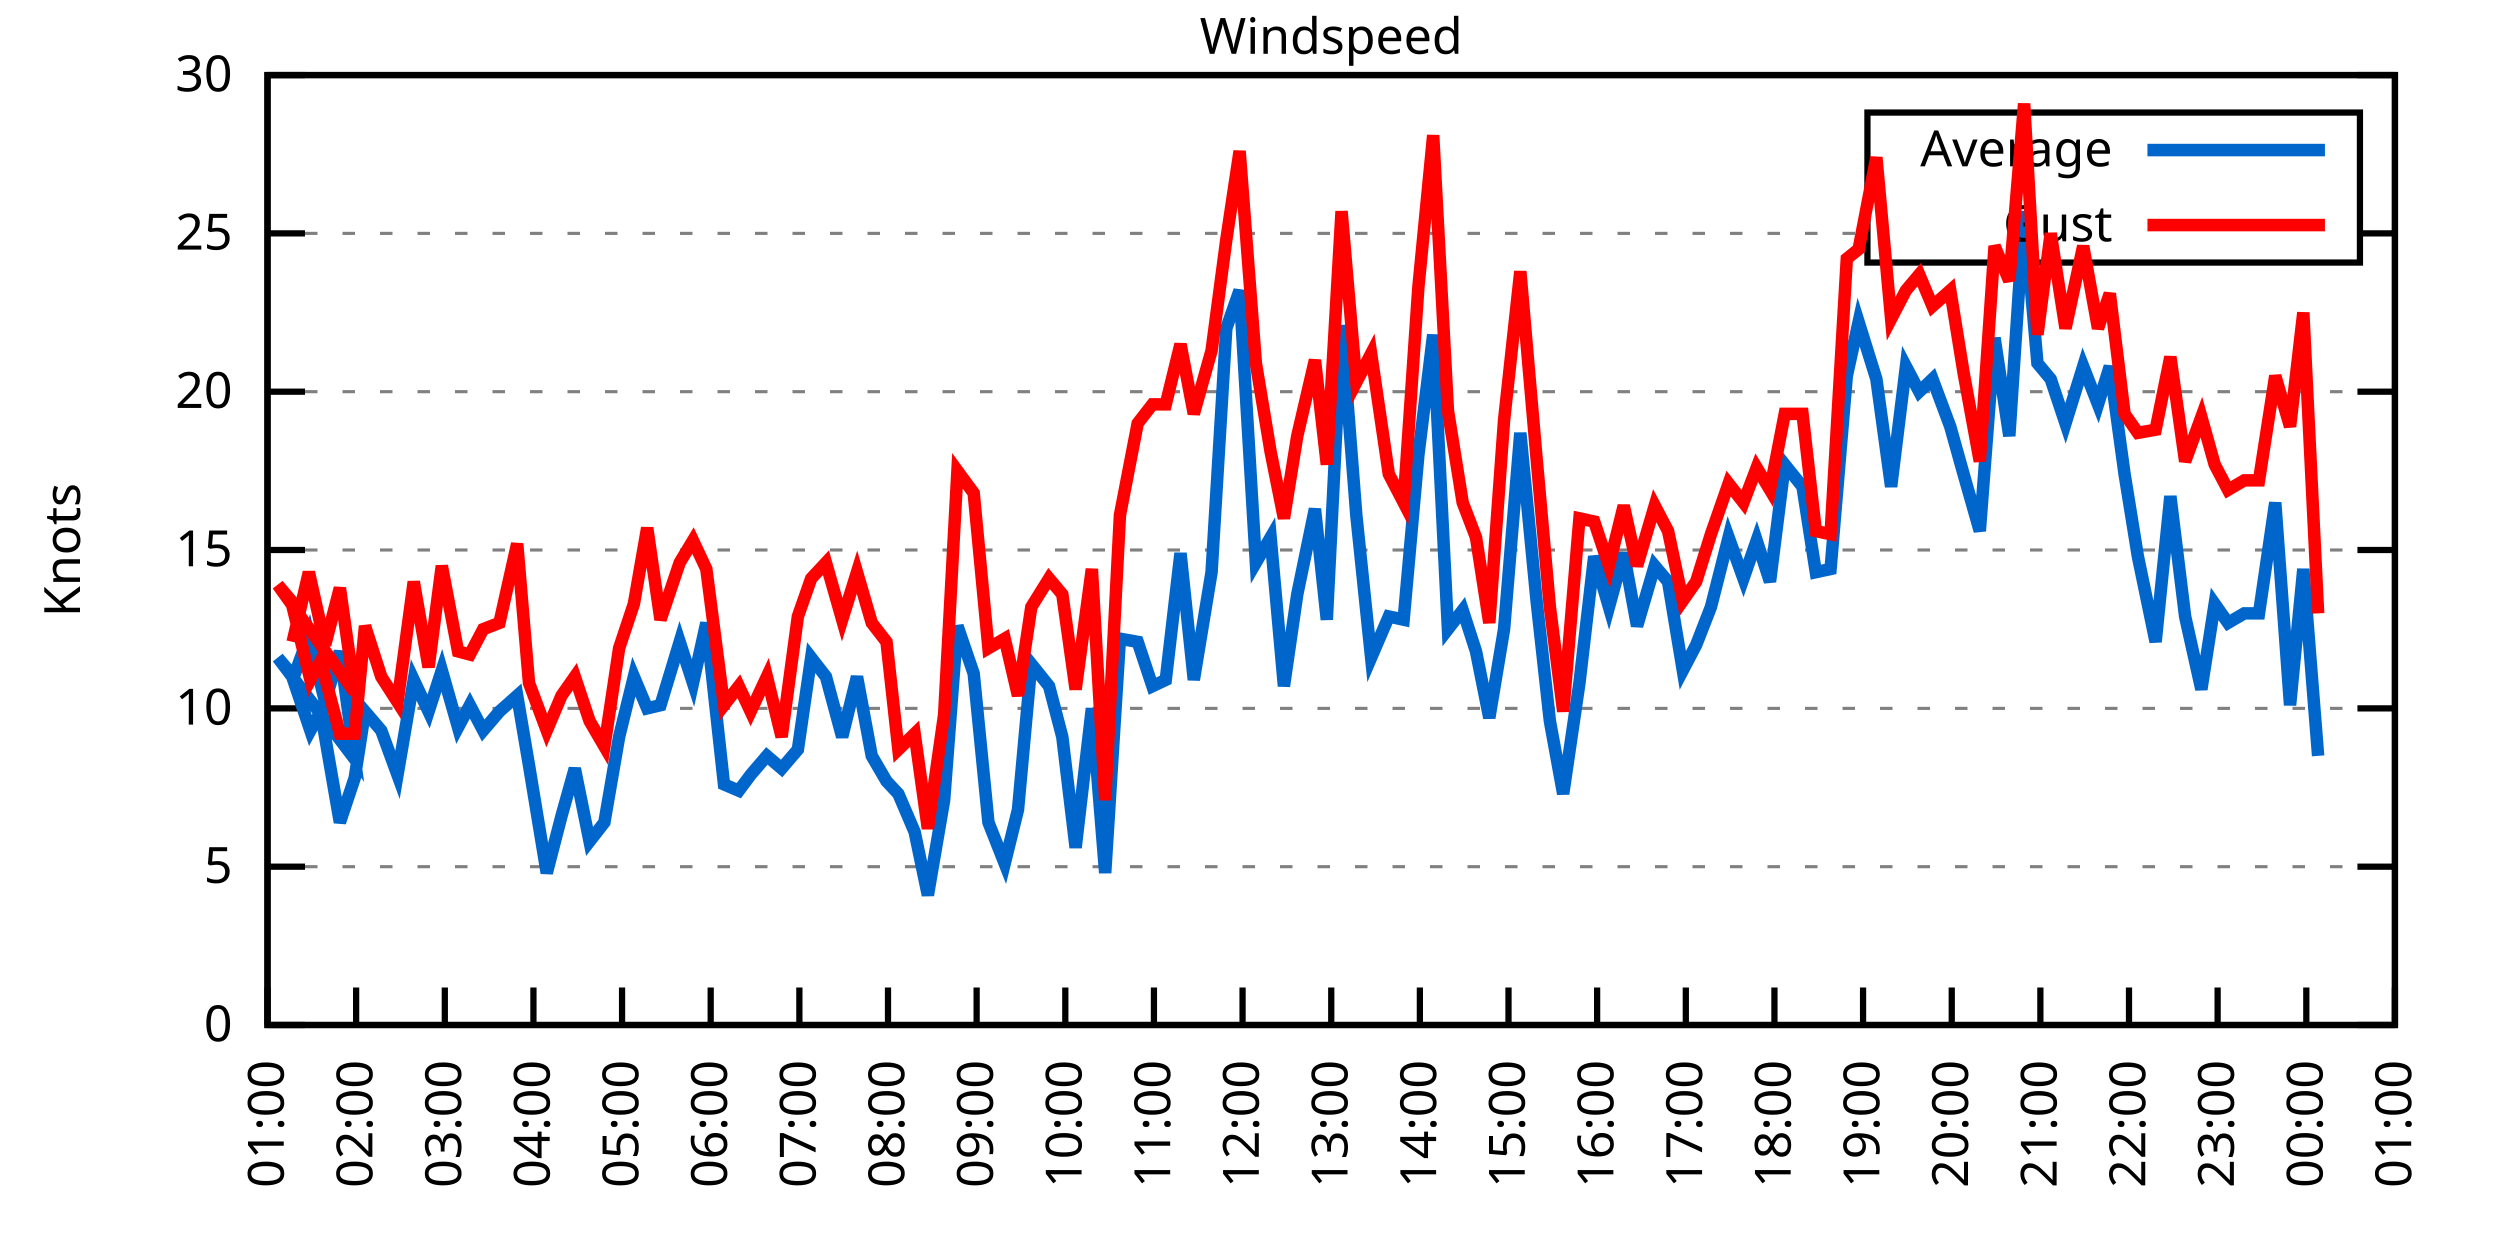
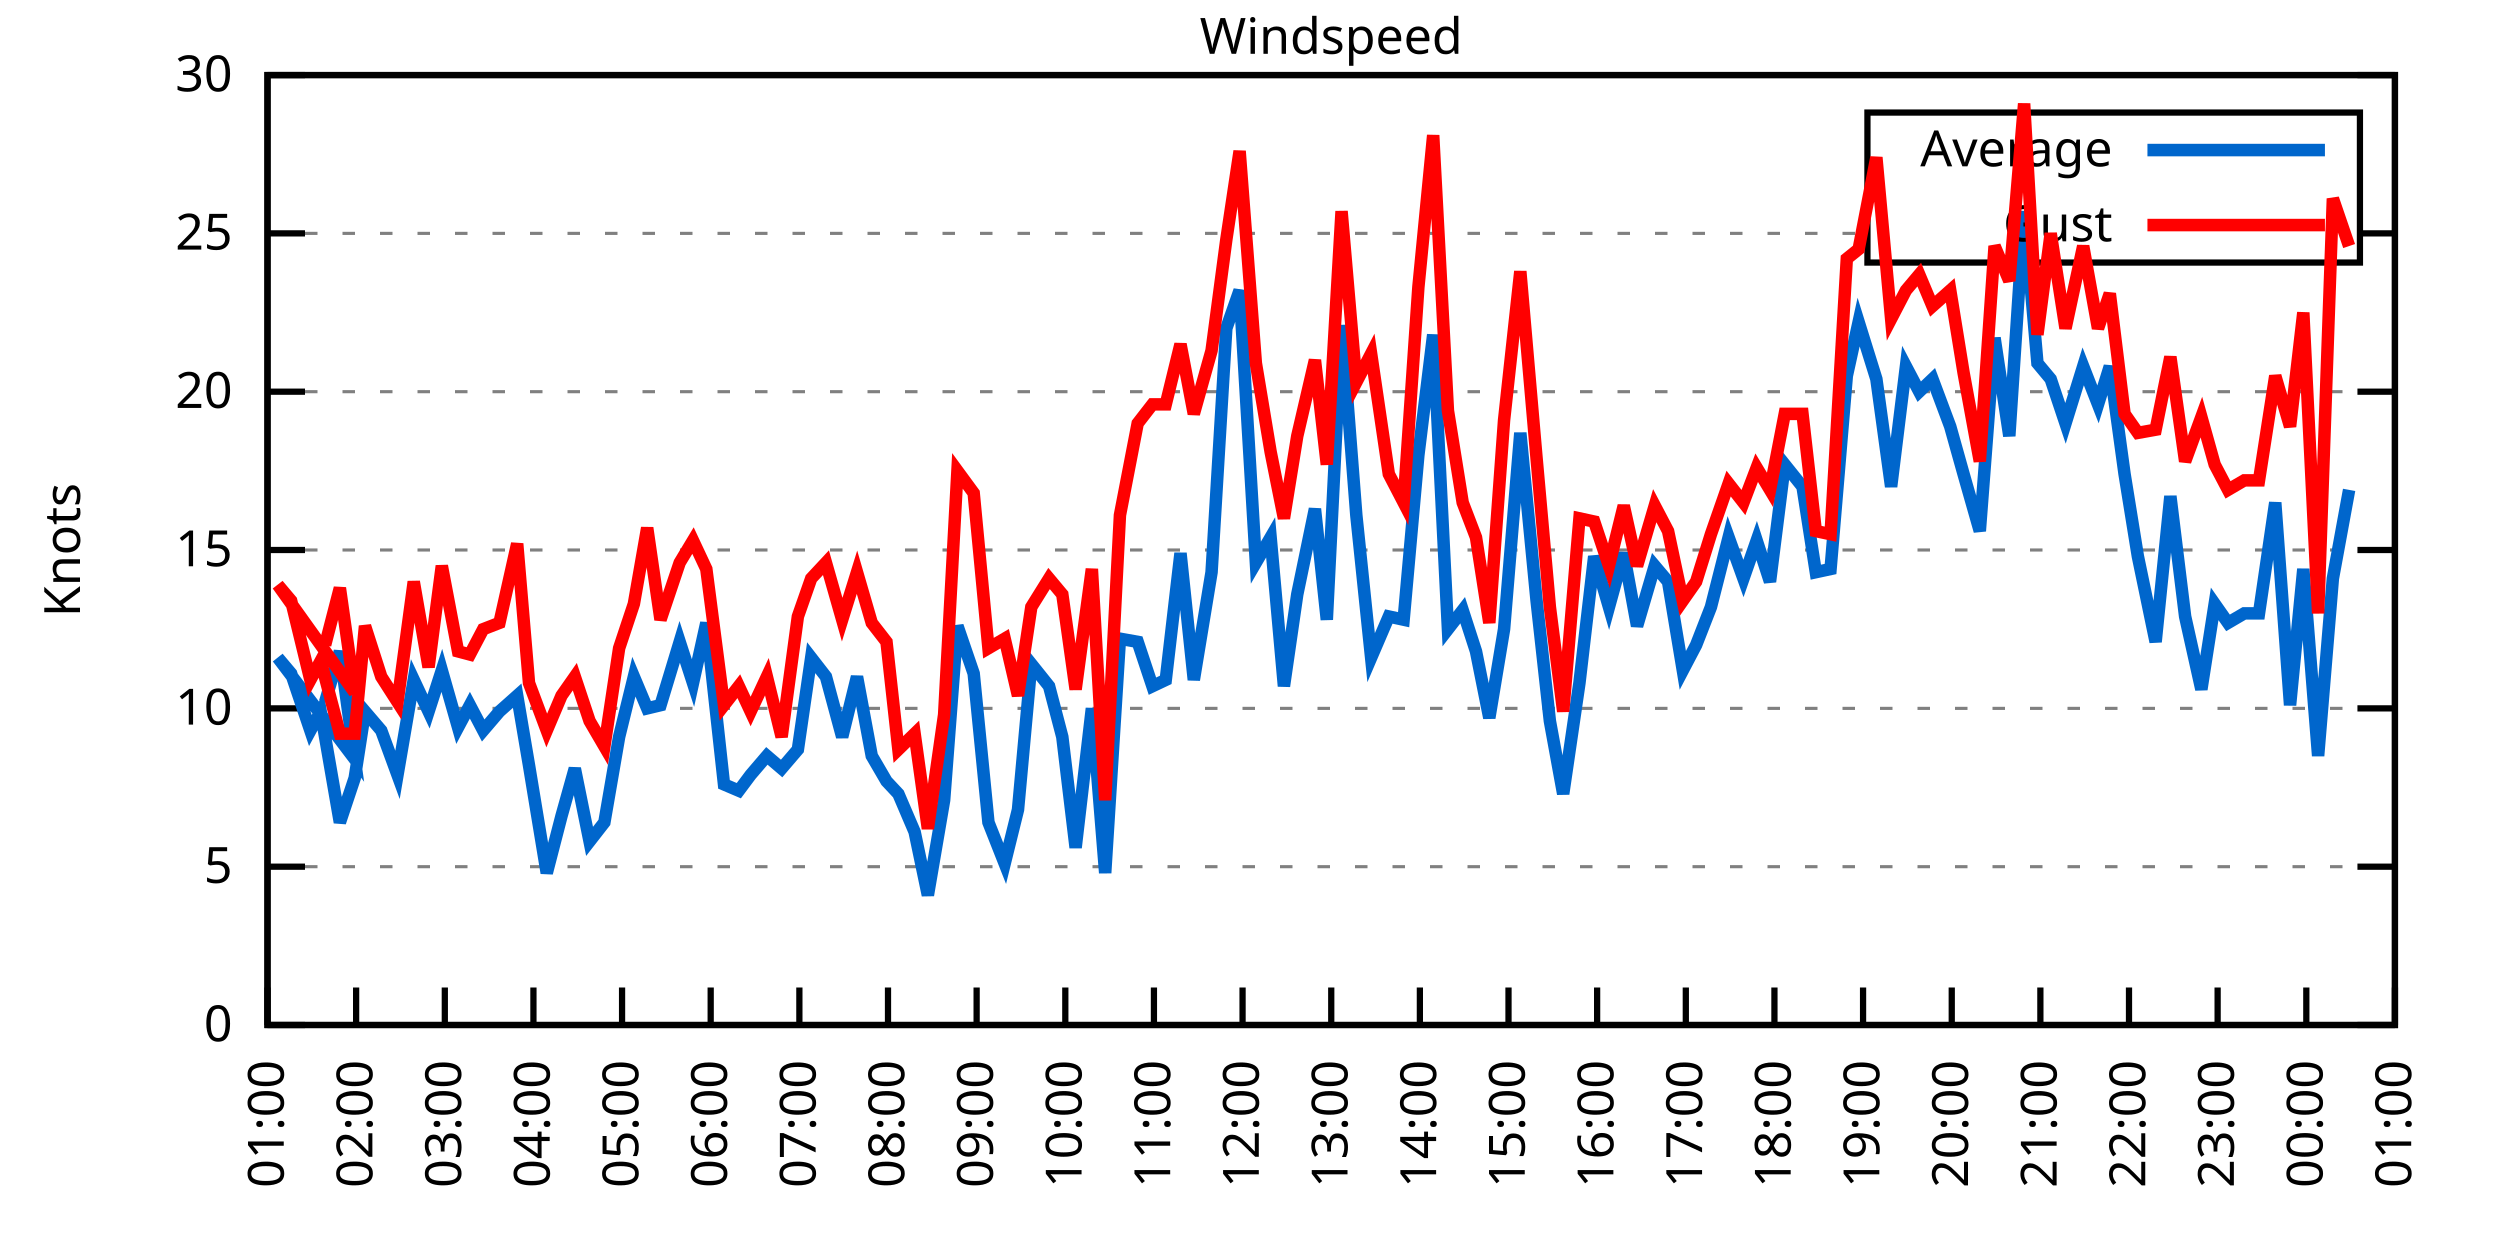
<svg xmlns="http://www.w3.org/2000/svg" xmlns:xlink="http://www.w3.org/1999/xlink" width="400" height="200" viewBox="0 0 400 200">
  <g id="gnuplot_canvas">
    <rect x="0" y="0" width="400" height="200" fill="none" />
    <defs>
      <circle id="gpDot" r="0.5" stroke-width="0.5" stroke="currentColor" />
      <path id="gpPt0" stroke-width="0.333" stroke="currentColor" d="M-1,0 h2 M0,-1 v2" />
      <path id="gpPt1" stroke-width="0.333" stroke="currentColor" d="M-1,-1 L1,1 M1,-1 L-1,1" />
      <path id="gpPt2" stroke-width="0.333" stroke="currentColor" d="M-1,0 L1,0 M0,-1 L0,1 M-1,-1 L1,1 M-1,1 L1,-1" />
      <rect id="gpPt3" stroke-width="0.333" stroke="currentColor" x="-1" y="-1" width="2" height="2" />
      <rect id="gpPt4" stroke-width="0.333" stroke="currentColor" fill="currentColor" x="-1" y="-1" width="2" height="2" />
      <circle id="gpPt5" stroke-width="0.333" stroke="currentColor" cx="0" cy="0" r="1" />
      <use xlink:href="#gpPt5" id="gpPt6" fill="currentColor" stroke="none" />
      <path id="gpPt7" stroke-width="0.333" stroke="currentColor" d="M0,-1.33 L-1.33,0.67 L1.33,0.67 z" />
      <use xlink:href="#gpPt7" id="gpPt8" fill="currentColor" stroke="none" />
      <use xlink:href="#gpPt7" id="gpPt9" stroke="currentColor" transform="rotate(180)" />
      <use xlink:href="#gpPt9" id="gpPt10" fill="currentColor" stroke="none" />
      <use xlink:href="#gpPt3" id="gpPt11" stroke="currentColor" transform="rotate(45)" />
      <use xlink:href="#gpPt11" id="gpPt12" fill="currentColor" stroke="none" />
      <path id="gpPt13" stroke-width="0.333" stroke="currentColor" d="M0,1.330 L1.265,0.411 L0.782,-1.067 L-0.782,-1.076 L-1.265,0.411 z" />
      <use xlink:href="#gpPt13" id="gpPt14" fill="currentColor" stroke="none" />
      <filter id="textbox" filterUnits="objectBoundingBox" x="0" y="0" height="1" width="1">
        <feFlood flood-color="white" flood-opacity="1" result="bgnd" />
        <feComposite in="SourceGraphic" in2="bgnd" operator="atop" />
      </filter>
      <filter id="greybox" filterUnits="objectBoundingBox" x="0" y="0" height="1" width="1">
        <feFlood flood-color="lightgrey" flood-opacity="1" result="grey" />
        <feComposite in="SourceGraphic" in2="grey" operator="atop" />
      </filter>
    </defs>
    <g fill="none" color="white" stroke="currentColor" stroke-width="1.00" stroke-linecap="butt" stroke-linejoin="miter">
</g>
    <g fill="none" color="black" stroke="currentColor" stroke-width="1.00" stroke-linecap="butt" stroke-linejoin="miter">
      <g stroke="none" shape-rendering="crispEdges">
        <polygon fill="rgb(255, 255, 255)" points="42.80,164.00 383.18,164.00 383.18,12.02 42.80,12.02 " />
      </g>
    </g>
    <g fill="none" color="black" stroke="currentColor" stroke-width="1.00" stroke-linecap="butt" stroke-linejoin="miter">
</g>
    <g fill="none" color="black" stroke="black" stroke-width="0.50" stroke-linecap="butt" stroke-linejoin="miter">
</g>
    <g fill="none" color="gray" stroke="currentColor" stroke-width="0.50" stroke-linecap="butt" stroke-linejoin="miter">
      <path stroke="gray" stroke-dasharray="2,4" class="gridline" d="M42.80,164.00 L383.19,164.00  " />
    </g>
    <g fill="none" color="gray" stroke="gray" stroke-width="1.00" stroke-linecap="butt" stroke-linejoin="miter">
</g>
    <g fill="none" color="black" stroke="currentColor" stroke-width="1.00" stroke-linecap="butt" stroke-linejoin="miter">
      <path stroke="black" d="M42.80,164.00 L48.80,164.00 M383.19,164.00 L377.19,164.00  " />
      <g transform="translate(37.20,166.60)" stroke="none" fill="black" font-family="Sans" font-size="8.00" text-anchor="end">
        <text>
          <tspan font-family="Sans"> 0</tspan>
        </text>
      </g>
    </g>
    <g fill="none" color="black" stroke="currentColor" stroke-width="1.00" stroke-linecap="butt" stroke-linejoin="miter">
</g>
    <g fill="none" color="black" stroke="black" stroke-width="0.50" stroke-linecap="butt" stroke-linejoin="miter">
</g>
    <g fill="none" color="gray" stroke="currentColor" stroke-width="0.50" stroke-linecap="butt" stroke-linejoin="miter">
      <path stroke="gray" stroke-dasharray="2,4" class="gridline" d="M42.80,138.67 L383.19,138.67  " />
    </g>
    <g fill="none" color="gray" stroke="gray" stroke-width="1.00" stroke-linecap="butt" stroke-linejoin="miter">
</g>
    <g fill="none" color="black" stroke="currentColor" stroke-width="1.00" stroke-linecap="butt" stroke-linejoin="miter">
      <path stroke="black" d="M42.80,138.67 L48.80,138.67 M383.19,138.67 L377.19,138.67  " />
      <g transform="translate(37.20,141.27)" stroke="none" fill="black" font-family="Sans" font-size="8.00" text-anchor="end">
        <text>
          <tspan font-family="Sans"> 5</tspan>
        </text>
      </g>
    </g>
    <g fill="none" color="black" stroke="currentColor" stroke-width="1.00" stroke-linecap="butt" stroke-linejoin="miter">
</g>
    <g fill="none" color="black" stroke="black" stroke-width="0.50" stroke-linecap="butt" stroke-linejoin="miter">
</g>
    <g fill="none" color="gray" stroke="currentColor" stroke-width="0.50" stroke-linecap="butt" stroke-linejoin="miter">
      <path stroke="gray" stroke-dasharray="2,4" class="gridline" d="M42.80,113.34 L383.19,113.34  " />
    </g>
    <g fill="none" color="gray" stroke="gray" stroke-width="1.00" stroke-linecap="butt" stroke-linejoin="miter">
</g>
    <g fill="none" color="black" stroke="currentColor" stroke-width="1.00" stroke-linecap="butt" stroke-linejoin="miter">
      <path stroke="black" d="M42.80,113.34 L48.80,113.34 M383.19,113.34 L377.19,113.34  " />
      <g transform="translate(37.20,115.94)" stroke="none" fill="black" font-family="Sans" font-size="8.00" text-anchor="end">
        <text>
          <tspan font-family="Sans"> 10</tspan>
        </text>
      </g>
    </g>
    <g fill="none" color="black" stroke="currentColor" stroke-width="1.00" stroke-linecap="butt" stroke-linejoin="miter">
</g>
    <g fill="none" color="black" stroke="black" stroke-width="0.50" stroke-linecap="butt" stroke-linejoin="miter">
</g>
    <g fill="none" color="gray" stroke="currentColor" stroke-width="0.50" stroke-linecap="butt" stroke-linejoin="miter">
      <path stroke="gray" stroke-dasharray="2,4" class="gridline" d="M42.80,88.00 L383.19,88.00  " />
    </g>
    <g fill="none" color="gray" stroke="gray" stroke-width="1.00" stroke-linecap="butt" stroke-linejoin="miter">
</g>
    <g fill="none" color="black" stroke="currentColor" stroke-width="1.00" stroke-linecap="butt" stroke-linejoin="miter">
      <path stroke="black" d="M42.80,88.00 L48.80,88.00 M383.19,88.00 L377.19,88.00  " />
      <g transform="translate(37.20,90.60)" stroke="none" fill="black" font-family="Sans" font-size="8.00" text-anchor="end">
        <text>
          <tspan font-family="Sans"> 15</tspan>
        </text>
      </g>
    </g>
    <g fill="none" color="black" stroke="currentColor" stroke-width="1.00" stroke-linecap="butt" stroke-linejoin="miter">
</g>
    <g fill="none" color="black" stroke="black" stroke-width="0.50" stroke-linecap="butt" stroke-linejoin="miter">
</g>
    <g fill="none" color="gray" stroke="currentColor" stroke-width="0.50" stroke-linecap="butt" stroke-linejoin="miter">
      <path stroke="gray" stroke-dasharray="2,4" class="gridline" d="M42.80,62.67 L383.19,62.67  " />
    </g>
    <g fill="none" color="gray" stroke="gray" stroke-width="1.00" stroke-linecap="butt" stroke-linejoin="miter">
</g>
    <g fill="none" color="black" stroke="currentColor" stroke-width="1.00" stroke-linecap="butt" stroke-linejoin="miter">
      <path stroke="black" d="M42.80,62.67 L48.80,62.67 M383.19,62.67 L377.19,62.67  " />
      <g transform="translate(37.20,65.27)" stroke="none" fill="black" font-family="Sans" font-size="8.00" text-anchor="end">
        <text>
          <tspan font-family="Sans"> 20</tspan>
        </text>
      </g>
    </g>
    <g fill="none" color="black" stroke="currentColor" stroke-width="1.00" stroke-linecap="butt" stroke-linejoin="miter">
</g>
    <g fill="none" color="black" stroke="black" stroke-width="0.50" stroke-linecap="butt" stroke-linejoin="miter">
</g>
    <g fill="none" color="gray" stroke="currentColor" stroke-width="0.50" stroke-linecap="butt" stroke-linejoin="miter">
      <path stroke="gray" stroke-dasharray="2,4" class="gridline" d="M42.80,37.34 L298.79,37.34 M377.59,37.34 L383.19,37.34  " />
    </g>
    <g fill="none" color="gray" stroke="gray" stroke-width="1.00" stroke-linecap="butt" stroke-linejoin="miter">
</g>
    <g fill="none" color="black" stroke="currentColor" stroke-width="1.00" stroke-linecap="butt" stroke-linejoin="miter">
      <path stroke="black" d="M42.80,37.34 L48.80,37.34 M383.19,37.34 L377.19,37.34  " />
      <g transform="translate(37.20,39.94)" stroke="none" fill="black" font-family="Sans" font-size="8.00" text-anchor="end">
        <text>
          <tspan font-family="Sans"> 25</tspan>
        </text>
      </g>
    </g>
    <g fill="none" color="black" stroke="currentColor" stroke-width="1.00" stroke-linecap="butt" stroke-linejoin="miter">
</g>
    <g fill="none" color="black" stroke="black" stroke-width="0.50" stroke-linecap="butt" stroke-linejoin="miter">
</g>
    <g fill="none" color="gray" stroke="currentColor" stroke-width="0.50" stroke-linecap="butt" stroke-linejoin="miter">
      <path stroke="gray" stroke-dasharray="2,4" class="gridline" d="M42.80,12.01 L383.19,12.01  " />
    </g>
    <g fill="none" color="gray" stroke="gray" stroke-width="1.00" stroke-linecap="butt" stroke-linejoin="miter">
</g>
    <g fill="none" color="black" stroke="currentColor" stroke-width="1.00" stroke-linecap="butt" stroke-linejoin="miter">
      <path stroke="black" d="M42.80,12.01 L48.80,12.01 M383.19,12.01 L377.19,12.01  " />
      <g transform="translate(37.20,14.61)" stroke="none" fill="black" font-family="Sans" font-size="8.00" text-anchor="end">
        <text>
          <tspan font-family="Sans"> 30</tspan>
        </text>
      </g>
    </g>
    <g fill="none" color="black" stroke="currentColor" stroke-width="1.00" stroke-linecap="butt" stroke-linejoin="miter">
      <path stroke="black" d="M42.80,164.00 L42.80,158.00  " />
      <g transform="translate(45.40,169.60) rotate(270.00)" stroke="none" fill="black" font-family="Sans" font-size="8.00" text-anchor="end">
        <text>
          <tspan font-family="Sans">01:00</tspan>
        </text>
      </g>
    </g>
    <g fill="none" color="black" stroke="currentColor" stroke-width="1.00" stroke-linecap="butt" stroke-linejoin="miter">
      <path stroke="black" d="M56.98,164.00 L56.98,158.00  " />
      <g transform="translate(59.58,169.60) rotate(270.00)" stroke="none" fill="black" font-family="Sans" font-size="8.00" text-anchor="end">
        <text>
          <tspan font-family="Sans">02:00</tspan>
        </text>
      </g>
    </g>
    <g fill="none" color="black" stroke="currentColor" stroke-width="1.00" stroke-linecap="butt" stroke-linejoin="miter">
      <path stroke="black" d="M71.17,164.00 L71.17,158.00  " />
      <g transform="translate(73.77,169.60) rotate(270.00)" stroke="none" fill="black" font-family="Sans" font-size="8.00" text-anchor="end">
        <text>
          <tspan font-family="Sans">03:00</tspan>
        </text>
      </g>
    </g>
    <g fill="none" color="black" stroke="currentColor" stroke-width="1.00" stroke-linecap="butt" stroke-linejoin="miter">
      <path stroke="black" d="M85.35,164.00 L85.35,158.00  " />
      <g transform="translate(87.95,169.60) rotate(270.00)" stroke="none" fill="black" font-family="Sans" font-size="8.00" text-anchor="end">
        <text>
          <tspan font-family="Sans">04:00</tspan>
        </text>
      </g>
    </g>
    <g fill="none" color="black" stroke="currentColor" stroke-width="1.00" stroke-linecap="butt" stroke-linejoin="miter">
      <path stroke="black" d="M99.53,164.00 L99.53,158.00  " />
      <g transform="translate(102.13,169.60) rotate(270.00)" stroke="none" fill="black" font-family="Sans" font-size="8.00" text-anchor="end">
        <text>
          <tspan font-family="Sans">05:00</tspan>
        </text>
      </g>
    </g>
    <g fill="none" color="black" stroke="currentColor" stroke-width="1.00" stroke-linecap="butt" stroke-linejoin="miter">
      <path stroke="black" d="M113.71,164.00 L113.71,158.00  " />
      <g transform="translate(116.31,169.60) rotate(270.00)" stroke="none" fill="black" font-family="Sans" font-size="8.00" text-anchor="end">
        <text>
          <tspan font-family="Sans">06:00</tspan>
        </text>
      </g>
    </g>
    <g fill="none" color="black" stroke="currentColor" stroke-width="1.00" stroke-linecap="butt" stroke-linejoin="miter">
      <path stroke="black" d="M127.90,164.00 L127.90,158.00  " />
      <g transform="translate(130.50,169.60) rotate(270.00)" stroke="none" fill="black" font-family="Sans" font-size="8.00" text-anchor="end">
        <text>
          <tspan font-family="Sans">07:00</tspan>
        </text>
      </g>
    </g>
    <g fill="none" color="black" stroke="currentColor" stroke-width="1.00" stroke-linecap="butt" stroke-linejoin="miter">
      <path stroke="black" d="M142.08,164.00 L142.08,158.00  " />
      <g transform="translate(144.68,169.60) rotate(270.00)" stroke="none" fill="black" font-family="Sans" font-size="8.00" text-anchor="end">
        <text>
          <tspan font-family="Sans">08:00</tspan>
        </text>
      </g>
    </g>
    <g fill="none" color="black" stroke="currentColor" stroke-width="1.00" stroke-linecap="butt" stroke-linejoin="miter">
      <path stroke="black" d="M156.26,164.00 L156.26,158.00  " />
      <g transform="translate(158.86,169.60) rotate(270.00)" stroke="none" fill="black" font-family="Sans" font-size="8.00" text-anchor="end">
        <text>
          <tspan font-family="Sans">09:00</tspan>
        </text>
      </g>
    </g>
    <g fill="none" color="black" stroke="currentColor" stroke-width="1.00" stroke-linecap="butt" stroke-linejoin="miter">
      <path stroke="black" d="M170.45,164.00 L170.45,158.00  " />
      <g transform="translate(173.05,169.60) rotate(270.00)" stroke="none" fill="black" font-family="Sans" font-size="8.00" text-anchor="end">
        <text>
          <tspan font-family="Sans">10:00</tspan>
        </text>
      </g>
    </g>
    <g fill="none" color="black" stroke="currentColor" stroke-width="1.00" stroke-linecap="butt" stroke-linejoin="miter">
      <path stroke="black" d="M184.63,164.00 L184.63,158.00  " />
      <g transform="translate(187.23,169.60) rotate(270.00)" stroke="none" fill="black" font-family="Sans" font-size="8.00" text-anchor="end">
        <text>
          <tspan font-family="Sans">11:00</tspan>
        </text>
      </g>
    </g>
    <g fill="none" color="black" stroke="currentColor" stroke-width="1.00" stroke-linecap="butt" stroke-linejoin="miter">
      <path stroke="black" d="M198.81,164.00 L198.81,158.00  " />
      <g transform="translate(201.41,169.60) rotate(270.00)" stroke="none" fill="black" font-family="Sans" font-size="8.00" text-anchor="end">
        <text>
          <tspan font-family="Sans">12:00</tspan>
        </text>
      </g>
    </g>
    <g fill="none" color="black" stroke="currentColor" stroke-width="1.00" stroke-linecap="butt" stroke-linejoin="miter">
      <path stroke="black" d="M213.00,164.00 L213.00,158.00  " />
      <g transform="translate(215.60,169.60) rotate(270.00)" stroke="none" fill="black" font-family="Sans" font-size="8.00" text-anchor="end">
        <text>
          <tspan font-family="Sans">13:00</tspan>
        </text>
      </g>
    </g>
    <g fill="none" color="black" stroke="currentColor" stroke-width="1.00" stroke-linecap="butt" stroke-linejoin="miter">
      <path stroke="black" d="M227.18,164.00 L227.18,158.00  " />
      <g transform="translate(229.78,169.60) rotate(270.00)" stroke="none" fill="black" font-family="Sans" font-size="8.00" text-anchor="end">
        <text>
          <tspan font-family="Sans">14:00</tspan>
        </text>
      </g>
    </g>
    <g fill="none" color="black" stroke="currentColor" stroke-width="1.00" stroke-linecap="butt" stroke-linejoin="miter">
      <path stroke="black" d="M241.36,164.00 L241.36,158.00  " />
      <g transform="translate(243.96,169.60) rotate(270.00)" stroke="none" fill="black" font-family="Sans" font-size="8.00" text-anchor="end">
        <text>
          <tspan font-family="Sans">15:00</tspan>
        </text>
      </g>
    </g>
    <g fill="none" color="black" stroke="currentColor" stroke-width="1.00" stroke-linecap="butt" stroke-linejoin="miter">
      <path stroke="black" d="M255.54,164.00 L255.54,158.00  " />
      <g transform="translate(258.14,169.60) rotate(270.00)" stroke="none" fill="black" font-family="Sans" font-size="8.00" text-anchor="end">
        <text>
          <tspan font-family="Sans">16:00</tspan>
        </text>
      </g>
    </g>
    <g fill="none" color="black" stroke="currentColor" stroke-width="1.00" stroke-linecap="butt" stroke-linejoin="miter">
      <path stroke="black" d="M269.73,164.00 L269.73,158.00  " />
      <g transform="translate(272.33,169.60) rotate(270.00)" stroke="none" fill="black" font-family="Sans" font-size="8.00" text-anchor="end">
        <text>
          <tspan font-family="Sans">17:00</tspan>
        </text>
      </g>
    </g>
    <g fill="none" color="black" stroke="currentColor" stroke-width="1.00" stroke-linecap="butt" stroke-linejoin="miter">
      <path stroke="black" d="M283.91,164.00 L283.91,158.00  " />
      <g transform="translate(286.51,169.60) rotate(270.00)" stroke="none" fill="black" font-family="Sans" font-size="8.00" text-anchor="end">
        <text>
          <tspan font-family="Sans">18:00</tspan>
        </text>
      </g>
    </g>
    <g fill="none" color="black" stroke="currentColor" stroke-width="1.00" stroke-linecap="butt" stroke-linejoin="miter">
      <path stroke="black" d="M298.09,164.00 L298.09,158.00  " />
      <g transform="translate(300.69,169.60) rotate(270.00)" stroke="none" fill="black" font-family="Sans" font-size="8.00" text-anchor="end">
        <text>
          <tspan font-family="Sans">19:00</tspan>
        </text>
      </g>
    </g>
    <g fill="none" color="black" stroke="currentColor" stroke-width="1.00" stroke-linecap="butt" stroke-linejoin="miter">
      <path stroke="black" d="M312.28,164.00 L312.28,158.00  " />
      <g transform="translate(314.88,169.60) rotate(270.00)" stroke="none" fill="black" font-family="Sans" font-size="8.00" text-anchor="end">
        <text>
          <tspan font-family="Sans">20:00</tspan>
        </text>
      </g>
    </g>
    <g fill="none" color="black" stroke="currentColor" stroke-width="1.00" stroke-linecap="butt" stroke-linejoin="miter">
      <path stroke="black" d="M326.46,164.00 L326.46,158.00  " />
      <g transform="translate(329.06,169.60) rotate(270.00)" stroke="none" fill="black" font-family="Sans" font-size="8.00" text-anchor="end">
        <text>
          <tspan font-family="Sans">21:00</tspan>
        </text>
      </g>
    </g>
    <g fill="none" color="black" stroke="currentColor" stroke-width="1.00" stroke-linecap="butt" stroke-linejoin="miter">
      <path stroke="black" d="M340.64,164.00 L340.64,158.00  " />
      <g transform="translate(343.24,169.60) rotate(270.00)" stroke="none" fill="black" font-family="Sans" font-size="8.00" text-anchor="end">
        <text>
          <tspan font-family="Sans">22:00</tspan>
        </text>
      </g>
    </g>
    <g fill="none" color="black" stroke="currentColor" stroke-width="1.00" stroke-linecap="butt" stroke-linejoin="miter">
      <path stroke="black" d="M354.82,164.00 L354.82,158.00  " />
      <g transform="translate(357.42,169.60) rotate(270.00)" stroke="none" fill="black" font-family="Sans" font-size="8.00" text-anchor="end">
        <text>
          <tspan font-family="Sans">23:00</tspan>
        </text>
      </g>
    </g>
    <g fill="none" color="black" stroke="currentColor" stroke-width="1.00" stroke-linecap="butt" stroke-linejoin="miter">
      <path stroke="black" d="M369.01,164.00 L369.01,158.00  " />
      <g transform="translate(371.61,169.60) rotate(270.00)" stroke="none" fill="black" font-family="Sans" font-size="8.00" text-anchor="end">
        <text>
          <tspan font-family="Sans">00:00</tspan>
        </text>
      </g>
    </g>
    <g fill="none" color="black" stroke="currentColor" stroke-width="1.00" stroke-linecap="butt" stroke-linejoin="miter">
      <path stroke="black" d="M383.19,164.00 L383.19,158.00  " />
      <g transform="translate(385.79,169.60) rotate(270.00)" stroke="none" fill="black" font-family="Sans" font-size="8.00" text-anchor="end">
        <text>
          <tspan font-family="Sans">01:00</tspan>
        </text>
      </g>
    </g>
    <g fill="none" color="black" stroke="currentColor" stroke-width="1.00" stroke-linecap="butt" stroke-linejoin="miter">
</g>
    <g fill="none" color="black" stroke="currentColor" stroke-width="1.00" stroke-linecap="butt" stroke-linejoin="miter">
      <path stroke="black" d="M42.80,12.01 L42.80,164.00 L383.19,164.00 L383.19,12.01 L42.80,12.01 Z  " />
    </g>
    <g fill="none" color="black" stroke="currentColor" stroke-width="1.00" stroke-linecap="butt" stroke-linejoin="miter">
</g>
    <g fill="none" color="black" stroke="currentColor" stroke-width="1.00" stroke-linecap="butt" stroke-linejoin="miter">
      <path stroke="black" d="M298.79,42.01 L298.79,18.01 L377.59,18.01 L377.59,42.01 L298.79,42.01 Z  " />
    </g>
    <g id="Windspeed_plot_1">
      <g fill="none" color="white" stroke="black" stroke-width="2.00" stroke-linecap="butt" stroke-linejoin="miter">
</g>
      <g fill="none" color="black" stroke="currentColor" stroke-width="2.00" stroke-linecap="butt" stroke-linejoin="miter">
        <g transform="translate(337.99,26.61)" stroke="none" fill="black" font-family="Sans" font-size="8.00" text-anchor="end">
          <text>
            <tspan font-family="Sans">Average</tspan>
          </text>
        </g>
      </g>
      <g fill="none" color="black" stroke="currentColor" stroke-width="2.00" stroke-linecap="butt" stroke-linejoin="miter">
-         <path stroke="rgb(  0, 102, 204)" d="M343.59,24.01 L371.99,24.01 M46.82,108.78 L49.42,101.68 L52.02,112.32 L54.38,104.22 L56.75,121.44 L44.45,105.23   L46.58,107.76 L49.66,116.88 L51.31,113.84 L54.38,131.58 L56.75,124.48 L58.40,113.84 L61.00,116.88 L63.60,123.98   L66.20,108.78 L68.57,113.84 L70.69,107.26 L73.29,116.38 L75.18,112.83 L77.31,116.88 L79.91,113.84 L82.75,111.31   L84.64,122.46 L87.48,139.68 L89.84,130.56 L91.97,122.96 L94.33,134.62 L96.70,131.58 L99.06,117.90 L101.42,108.27   L103.55,113.34 L105.68,112.83 L108.75,102.70 L110.88,109.28 L113.01,99.66 L115.84,125.50 L118.21,126.51 L120.10,123.98   L122.70,120.94 L125.06,122.96 L127.66,119.92 L129.79,105.23 L132.15,108.27 L134.75,117.90 L137.12,108.27 L139.48,120.94   L141.84,124.99 L143.74,127.02 L146.34,133.10 L148.46,143.23 L151.06,128.03 L153.19,100.16 L155.79,107.76 L158.15,131.58   L160.75,138.16 L162.88,129.55 L165.01,106.24 L167.85,109.79 L169.97,117.90 L172.10,135.63 L174.70,113.34 L176.83,139.68   L179.19,102.19 L182.03,102.70 L184.39,109.79 L186.52,108.78 L188.88,88.51 L191.01,108.78 L193.85,91.55 L196.21,52.54   L198.34,46.46 L200.94,90.03 L203.30,85.98 L205.43,109.79 L207.56,95.10 L210.39,81.42 L212.29,99.15 L214.65,52.03   L217.01,82.43 L219.38,105.23 L222.21,98.64 L224.58,99.15 L226.94,72.81 L229.31,53.55 L231.67,100.67 L234.03,97.63   L236.16,104.22 L238.29,114.86 L240.65,100.67 L243.25,69.26 L245.85,96.11 L247.98,115.36 L250.11,127.02 L252.71,109.28   L255.07,89.02 L257.43,97.12 L259.80,88.51 L261.93,100.16 L264.76,90.54 L266.89,93.07 L269.25,107.26 L271.38,103.20   L273.75,97.12 L276.58,85.98 L278.95,92.56 L281.07,86.49 L283.20,93.07 L285.56,74.33 L288.40,77.87 L290.53,91.55   L292.89,91.04 L295.49,60.14 L297.38,51.53 L300.22,60.65 L302.58,77.87 L304.95,58.62 L307.08,62.67 L309.20,60.65   L312.04,68.25 L314.17,75.85 L316.77,84.97 L319.13,54.06 L321.49,69.77 L323.86,33.80 L325.99,58.11 L328.11,60.65   L330.48,67.74 L333.31,58.62 L335.68,64.70 L337.57,58.62 L339.93,75.85 L342.06,89.02 L344.90,102.70 L347.26,79.39   L349.62,98.64 L352.22,110.30 L354.35,96.62 L356.48,99.66 L359.08,98.14 L361.44,98.14 L364.04,80.41 L366.41,112.83   L368.53,91.04 L370.90,120.94  " />
+         <path stroke="rgb(  0, 102, 204)" d="M343.59,24.01 L371.99,24.01 M52.02,112.32 L54.38,104.22 L56.75,121.44 L44.45,105.23 L46.58,107.76 L49.66,116.88   L51.31,113.84 L54.38,131.58 L56.75,124.48 L58.40,113.84 L61.00,116.88 L63.60,123.98 L66.20,108.78 L68.57,113.84   L70.69,107.26 L73.29,116.38 L75.18,112.83 L77.31,116.88 L79.91,113.84 L82.75,111.31 L84.64,122.46 L87.48,139.68   L89.84,130.56 L91.97,122.96 L94.33,134.62 L96.70,131.58 L99.06,117.90 L101.42,108.27 L103.55,113.34 L105.68,112.83   L108.75,102.70 L110.88,109.28 L113.01,99.66 L115.84,125.50 L118.21,126.51 L120.10,123.98 L122.70,120.94 L125.06,122.96   L127.66,119.92 L129.79,105.23 L132.15,108.27 L134.75,117.90 L137.12,108.27 L139.48,120.94 L141.84,124.99 L143.74,127.02   L146.34,133.10 L148.46,143.23 L151.06,128.03 L153.19,100.16 L155.79,107.76 L158.15,131.58 L160.75,138.16 L162.88,129.55   L165.01,106.24 L167.85,109.79 L169.97,117.90 L172.10,135.63 L174.70,113.34 L176.83,139.68 L179.19,102.19 L182.03,102.70   L184.39,109.79 L186.52,108.78 L188.88,88.51 L191.01,108.78 L193.85,91.55 L196.21,52.54 L198.34,46.46 L200.94,90.03   L203.30,85.98 L205.43,109.79 L207.56,95.10 L210.39,81.42 L212.29,99.15 L214.65,52.03 L217.01,82.43 L219.38,105.23   L222.21,98.64 L224.58,99.15 L226.94,72.81 L229.31,53.55 L231.67,100.67 L234.03,97.63 L236.16,104.22 L238.29,114.86   L240.65,100.67 L243.25,69.26 L245.85,96.11 L247.98,115.36 L250.11,127.02 L252.71,109.28 L255.07,89.02 L257.43,97.12   L259.80,88.51 L261.93,100.16 L264.76,90.54 L266.89,93.07 L269.25,107.26 L271.38,103.20 L273.75,97.12 L276.58,85.98   L278.95,92.56 L281.07,86.49 L283.20,93.07 L285.56,74.33 L288.40,77.87 L290.53,91.55 L292.89,91.04 L295.49,60.14   L297.38,51.53 L300.22,60.65 L302.58,77.87 L304.95,58.62 L307.08,62.67 L309.20,60.65 L312.04,68.25 L314.17,75.85   L316.77,84.97 L319.13,54.06 L321.49,69.77 L323.86,33.80 L325.99,58.11 L328.11,60.65 L330.48,67.74 L333.31,58.62   L335.68,64.70 L337.57,58.62 L339.93,75.85 L342.06,89.02 L344.90,102.70 L347.26,79.39 L349.62,98.64 L352.22,110.30   L354.35,96.62 L356.48,99.66 L359.08,98.14 L361.44,98.14 L364.04,80.41 L366.41,112.83 L368.53,91.04 L370.90,120.94   L373.26,92.56 L375.86,78.38  " />
      </g>
    </g>
    <g id="Windspeed_plot_2">
      <g fill="none" color="black" stroke="currentColor" stroke-width="2.00" stroke-linecap="butt" stroke-linejoin="miter">
        <g transform="translate(337.99,38.61)" stroke="none" fill="black" font-family="Sans" font-size="8.00" text-anchor="end">
          <text>
            <tspan font-family="Sans">Gust</tspan>
          </text>
        </g>
      </g>
      <g fill="none" color="black" stroke="currentColor" stroke-width="2.00" stroke-linecap="butt" stroke-linejoin="miter">
-         <path stroke="rgb(255,   0,   0)" d="M343.59,36.01 L371.99,36.01 M46.82,102.70 L49.42,91.55 L52.02,103.20 L54.38,94.08 L56.75,110.80 L44.45,93.58   L46.58,96.11 L49.66,108.78 L51.31,105.74 L54.38,117.39 L56.75,117.39 L58.40,100.16 L61.00,108.27 L63.60,112.32   L66.20,93.07 L68.57,106.75 L70.69,90.54 L73.29,104.22 L75.18,104.72 L77.31,100.67 L79.91,99.66 L82.75,86.99   L84.64,109.28 L87.48,116.88 L89.84,111.31 L91.97,108.27 L94.33,115.36 L96.70,119.42 L99.06,103.71 L101.42,96.62   L103.55,84.46 L105.68,99.15 L108.75,90.03 L110.88,86.49 L113.01,91.04 L115.84,112.83 L118.21,109.79 L120.10,113.84   L122.70,108.27 L125.06,117.90 L127.66,98.64 L129.79,92.56 L132.15,90.03 L134.75,99.15 L137.12,91.55 L139.48,99.66   L141.84,102.70 L143.74,119.92 L146.34,117.39 L148.46,132.59 L151.06,114.35 L153.19,75.34 L155.79,78.89 L158.15,103.71   L160.75,102.19 L162.88,111.31 L165.01,97.12 L167.85,92.56 L169.97,95.10 L172.10,110.30 L174.70,91.04 L176.83,128.03   L179.19,82.43 L182.03,67.74 L184.39,64.70 L186.52,64.70 L188.88,55.07 L191.01,66.22 L193.85,56.09 L196.21,38.35   L198.34,24.17 L200.94,58.11 L203.30,72.30 L205.43,82.94 L207.56,69.77 L210.39,57.61 L212.29,74.33 L214.65,33.80   L217.01,61.15 L219.38,56.59 L222.21,75.85 L224.58,80.41 L226.94,45.95 L229.31,21.64 L231.67,65.71 L234.03,80.41   L236.16,85.98 L238.29,99.66 L240.65,67.23 L243.25,43.42 L245.85,73.31 L247.98,97.12 L250.11,113.84 L252.71,82.94   L255.07,83.45 L257.43,90.54 L259.80,80.91 L261.93,90.54 L264.76,80.91 L266.89,84.97 L269.25,96.11 L271.38,93.07   L273.75,85.47 L276.58,77.37 L278.95,80.41 L281.07,74.83 L283.20,78.38 L285.56,66.22 L288.40,66.22 L290.53,84.97   L292.89,85.47 L295.49,41.39 L297.38,39.87 L300.22,25.18 L302.58,51.02 L304.95,46.46 L307.08,43.93 L309.20,48.99   L312.04,46.46 L314.17,59.63 L316.77,73.82 L319.13,39.37 L321.49,44.94 L323.86,16.57 L325.99,53.55 L328.11,37.34   L330.48,52.54 L333.31,39.37 L335.68,52.54 L337.57,46.97 L339.93,66.22 L342.06,69.26 L344.90,68.75 L347.26,57.10   L349.62,73.82 L352.22,66.73 L354.35,74.33 L356.48,78.38 L359.08,76.86 L361.44,76.86 L364.04,60.14 L366.41,68.25   L368.53,50.01 L370.90,98.14  " />
+         <path stroke="rgb(255,   0,   0)" d="M343.59,36.01 L371.99,36.01 M52.02,103.20 L54.38,94.08 L56.75,110.80 L44.45,93.58 L46.58,96.11 L49.66,108.78   L51.31,105.74 L54.38,117.39 L56.75,117.39 L58.40,100.16 L61.00,108.27 L63.60,112.32 L66.20,93.07 L68.57,106.75   L70.69,90.54 L73.29,104.22 L75.18,104.72 L77.31,100.67 L79.91,99.66 L82.75,86.99 L84.64,109.28 L87.48,116.88   L89.84,111.31 L91.97,108.27 L94.33,115.36 L96.70,119.42 L99.06,103.71 L101.42,96.62 L103.55,84.46 L105.68,99.15   L108.75,90.03 L110.88,86.49 L113.01,91.04 L115.84,112.83 L118.21,109.79 L120.10,113.84 L122.70,108.27 L125.06,117.90   L127.66,98.64 L129.79,92.56 L132.15,90.03 L134.75,99.15 L137.12,91.55 L139.48,99.66 L141.84,102.70 L143.74,119.92   L146.34,117.39 L148.46,132.59 L151.06,114.35 L153.19,75.34 L155.79,78.89 L158.15,103.71 L160.75,102.19 L162.88,111.31   L165.01,97.12 L167.85,92.56 L169.97,95.10 L172.10,110.30 L174.70,91.04 L176.83,128.03 L179.19,82.43 L182.03,67.74   L184.39,64.70 L186.52,64.70 L188.88,55.07 L191.01,66.22 L193.85,56.09 L196.21,38.35 L198.34,24.17 L200.94,58.11   L203.30,72.30 L205.43,82.94 L207.56,69.77 L210.39,57.61 L212.29,74.33 L214.65,33.80 L217.01,61.15 L219.38,56.59   L222.21,75.85 L224.58,80.41 L226.94,45.95 L229.31,21.64 L231.67,65.71 L234.03,80.41 L236.16,85.98 L238.29,99.66   L240.65,67.23 L243.25,43.42 L245.85,73.31 L247.98,97.12 L250.11,113.84 L252.71,82.94 L255.07,83.45 L257.43,90.54   L259.80,80.91 L261.93,90.54 L264.76,80.91 L266.89,84.97 L269.25,96.11 L271.38,93.07 L273.75,85.47 L276.58,77.37   L278.95,80.41 L281.07,74.83 L283.20,78.38 L285.56,66.22 L288.40,66.22 L290.53,84.97 L292.89,85.47 L295.49,41.39   L297.38,39.87 L300.22,25.18 L302.58,51.02 L304.95,46.46 L307.08,43.93 L309.20,48.99 L312.04,46.46 L314.17,59.63   L316.77,73.82 L319.13,39.37 L321.49,44.94 L323.86,16.57 L325.99,53.55 L328.11,37.34 L330.48,52.54 L333.31,39.37   L335.68,52.54 L337.57,46.97 L339.93,66.22 L342.06,69.26 L344.90,68.75 L347.26,57.10 L349.62,73.82 L352.22,66.73   L354.35,74.33 L356.48,78.38 L359.08,76.86 L361.44,76.86 L364.04,60.14 L366.41,68.25 L368.53,50.01 L370.90,98.14   L373.26,31.77 L375.86,39.37  " />
      </g>
    </g>
    <g fill="none" color="black" stroke="currentColor" stroke-width="2.00" stroke-linecap="butt" stroke-linejoin="miter">
</g>
    <g fill="none" color="black" stroke="black" stroke-width="1.00" stroke-linecap="butt" stroke-linejoin="miter">
</g>
    <g fill="none" color="black" stroke="currentColor" stroke-width="1.00" stroke-linecap="butt" stroke-linejoin="miter">
      <path stroke="black" d="M42.80,12.01 L42.80,164.00 L383.19,164.00 L383.19,12.01 L42.80,12.01 Z  " />
      <g transform="translate(12.80,88.01) rotate(270.00)" stroke="none" fill="black" font-family="Sans" font-size="8.00" text-anchor="middle">
        <text>
          <tspan font-family="Sans">Knots</tspan>
        </text>
      </g>
    </g>
    <g fill="none" color="black" stroke="currentColor" stroke-width="1.00" stroke-linecap="butt" stroke-linejoin="miter">
</g>
    <g fill="none" color="black" stroke="currentColor" stroke-width="1.00" stroke-linecap="butt" stroke-linejoin="miter">
      <g transform="translate(212.99,8.61)" stroke="none" fill="black" font-family="Sans" font-size="8.00" text-anchor="middle">
        <text>
          <tspan font-family="Sans">Windspeed</tspan>
        </text>
      </g>
    </g>
    <g fill="none" color="black" stroke="currentColor" stroke-width="1.00" stroke-linecap="butt" stroke-linejoin="miter">
</g>
  </g>
</svg>
